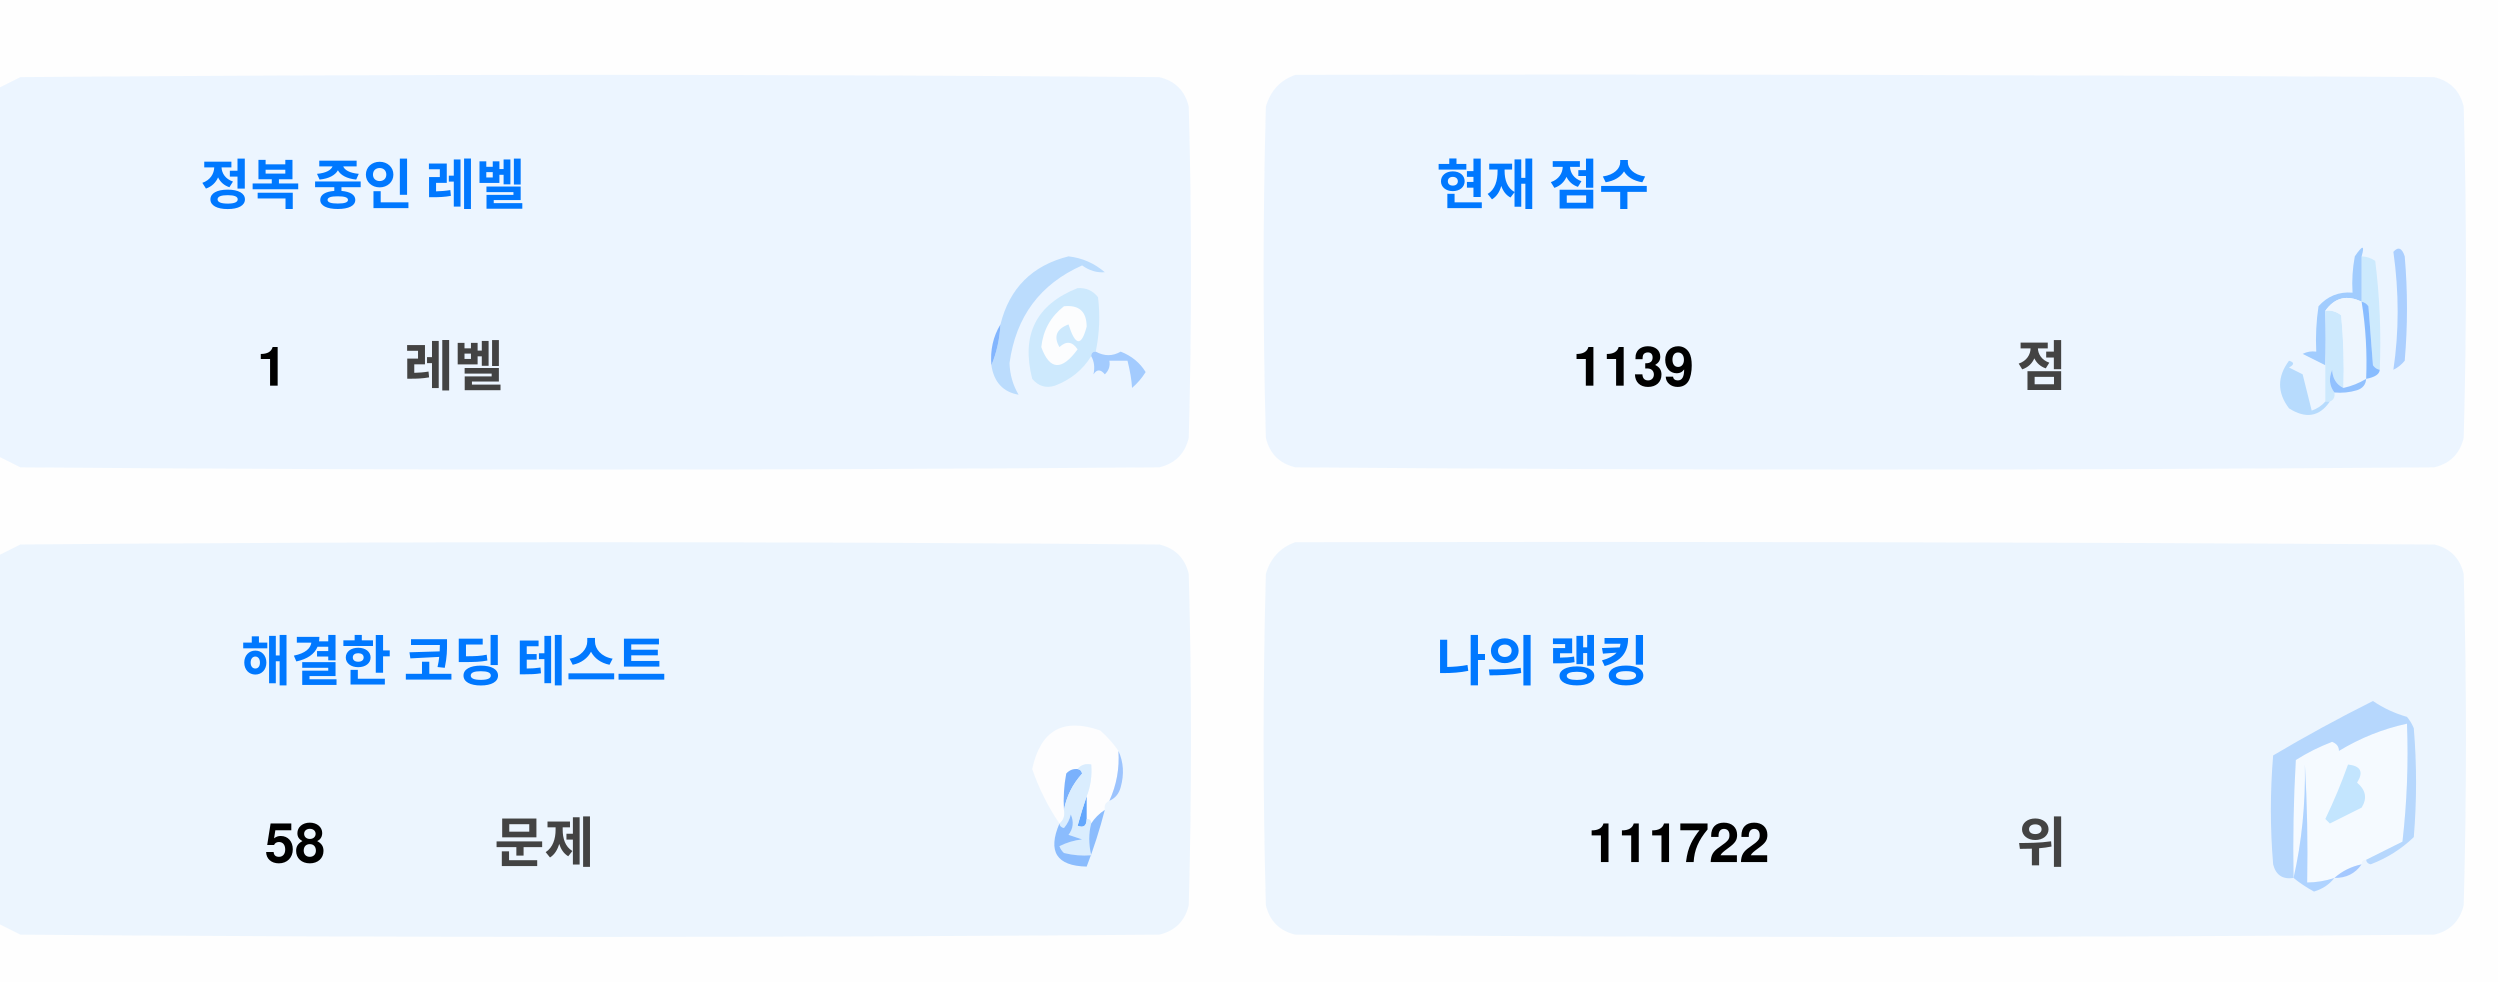
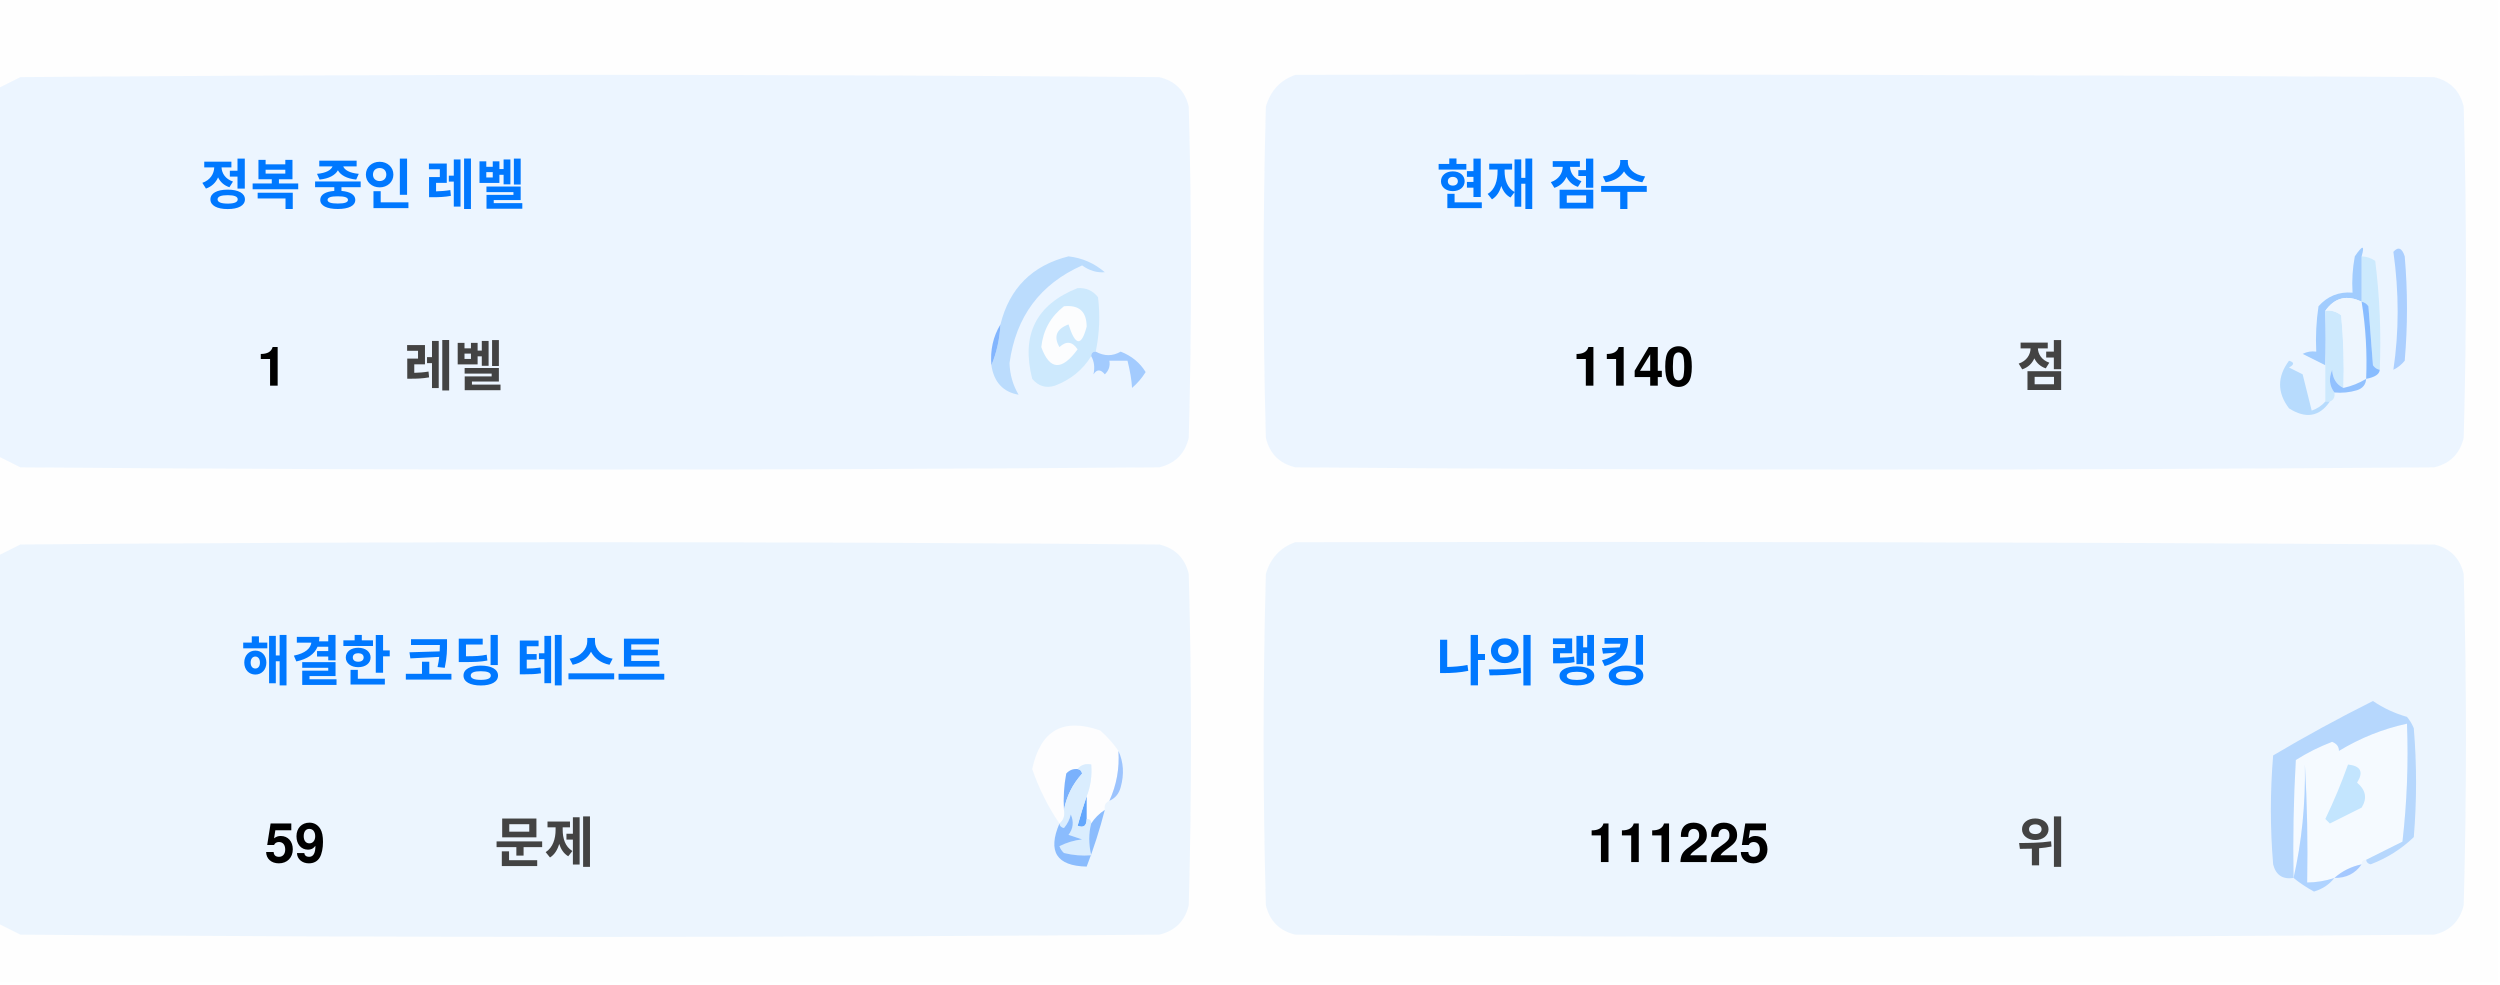
<svg xmlns="http://www.w3.org/2000/svg" version="1.1" width="551px" height="217px" style="shape-rendering:geometricPrecision; text-rendering:geometricPrecision; image-rendering:optimizeQuality; fill-rule:evenodd; clip-rule:evenodd">
  <style>.title {fill: #434343;font-size: 1rem;line-height: 1.5rem;font-weight: bold;font-family: -apple-system, BlinkMacSystemFont, Segoe UI, Helvetica, Arial, sans-serif, Apple Color Emoji, Segoe UI Emoji;}.desc {fill: #434343;font-size: 2.5rem;font-weight: bold;line-height: 1.5rem;font-family: -apple-system, BlinkMacSystemFont, Segoe UI, Helvetica, Arial, sans-serif, Apple Color Emoji, Segoe UI Emoji;}.desc-2 {fill: #434343;font-size: 1rem;font-weight: bold;line-height: 1.5rem;font-family: -apple-system, BlinkMacSystemFont, Segoe UI, Helvetica, Arial, sans-serif, Apple Color Emoji, Segoe UI Emoji;}.text, .desc {animation: twinkling 4s ease-in-out infinite;}@keyframes twinkling {40% { opacity: 1; }50% { opacity: 0.5; }60% { opacity: 1; }70% { opacity: 0.5; }80% { opacity: 1; }}</style>
  <g>
    <path style="opacity:1" fill="#fefefe" d="M -0.5,-0.5 C 183.167,-0.5 366.833,-0.5 550.5,-0.5C 550.5,71.833 550.5,144.167 550.5,216.5C 366.833,216.5 183.167,216.5 -0.5,216.5C -0.5,212.167 -0.5,207.833 -0.5,203.5C 1.14,204.32 2.807,205.153 4.5,206C 88.167,206.667 171.833,206.667 255.5,206C 259,205.167 261.167,203 262,199.5C 262.667,175.167 262.667,150.833 262,126.5C 261.167,123 259,120.833 255.5,120C 171.833,119.333 88.167,119.333 4.5,120C 2.807,120.847 1.14,121.68 -0.5,122.5C -0.5,115.167 -0.5,107.833 -0.5,100.5C 1.14,101.32 2.807,102.153 4.5,103C 88.167,103.667 171.833,103.667 255.5,103C 259,102.167 261.167,100 262,96.5C 262.667,72.167 262.667,47.833 262,23.5C 261.167,20 259,17.833 255.5,17C 171.833,16.333 88.167,16.333 4.5,17C 2.807,17.847 1.14,18.68 -0.5,19.5C -0.5,12.833 -0.5,6.167 -0.5,-0.5 Z" />
  </g>
  <g>
    <path style="opacity:1" fill="#ecf5ff" d="M -0.5,100.5 C -0.5,73.5 -0.5,46.5 -0.5,19.5C 1.14,18.68 2.807,17.847 4.5,17C 88.167,16.333 171.833,16.333 255.5,17C 259,17.833 261.167,20 262,23.5C 262.667,47.833 262.667,72.167 262,96.5C 261.167,100 259,102.167 255.5,103C 171.833,103.667 88.167,103.667 4.5,103C 2.807,102.153 1.14,101.32 -0.5,100.5 Z" />
  </g>
  <g>
    <path style="opacity:1" fill="#ecf5ff" d="M 285.5,16.5 C 369.167,16.333 452.834,16.5 536.5,17C 540,17.833 542.167,20 543,23.5C 543.667,47.833 543.667,72.167 543,96.5C 542.167,100 540,102.167 536.5,103C 452.833,103.667 369.167,103.667 285.5,103C 282,102.167 279.833,100 279,96.5C 278.333,72.167 278.333,47.833 279,23.5C 280.018,19.985 282.185,17.652 285.5,16.5 Z" />
  </g>
  <g>
    <path style="opacity:1" fill="#cdeafd" d="M 520.5,56.5 C 521.583,56.539 522.583,56.873 523.5,57.5C 524.498,65.472 524.831,73.472 524.5,81.5C 523.883,81.389 523.383,81.056 523,80.5C 522.667,76.167 522.333,71.833 522,67.5C 521.617,66.944 521.117,66.611 520.5,66.5C 520.5,63.167 520.5,59.833 520.5,56.5 Z" />
  </g>
  <g>
    <path style="opacity:1" fill="#abcfff" d="M 527.5,55.5 C 528.566,54.308 529.399,54.641 530,56.5C 530.667,64.167 530.667,71.833 530,79.5C 529.311,80.357 528.478,81.023 527.5,81.5C 528.758,73.08 528.758,64.414 527.5,55.5 Z" />
  </g>
  <g>
    <path style="opacity:1" fill="#bbdcfd" d="M 218.5,80.5 C 219.657,77.727 220.324,74.727 220.5,71.5C 222.49,63.51 227.49,58.51 235.5,56.5C 238.528,56.847 241.194,58.014 243.5,60C 241.744,60.141 240.078,59.641 238.5,58.5C 229.247,62.607 223.914,69.773 222.5,80C 222.565,82.526 223.232,84.859 224.5,87C 221.07,86.397 219.07,84.231 218.5,80.5 Z" />
  </g>
  <g>
    <path style="opacity:1" fill="#cde9fd" d="M 241.5,77.5 C 240.833,77.5 240.5,77.833 240.5,78.5C 238.628,81.529 235.961,83.695 232.5,85C 230.536,85.624 228.869,85.124 227.5,83.5C 225.021,73.791 228.354,67.124 237.5,63.5C 239.374,63.39 240.874,64.056 242,65.5C 242.497,69.524 242.331,73.524 241.5,77.5 Z" />
  </g>
  <g>
    <path style="opacity:1" fill="#fcfdfe" d="M 234.5,67.5 C 237.826,67.162 239.493,68.662 239.5,72C 238.334,76.434 237,76.267 235.5,71.5C 232.832,72.515 232.166,74.182 233.5,76.5C 235.017,75.089 236.351,75.256 237.5,77C 234.006,81.771 231.34,81.605 229.5,76.5C 229.904,72.771 231.571,69.771 234.5,67.5 Z" />
  </g>
  <g>
    <path style="opacity:1" fill="#a1ccfe" d="M 520.5,56.5 C 520.5,59.833 520.5,63.167 520.5,66.5C 517.238,64.922 514.572,65.589 512.5,68.5C 512.617,72.81 512.617,76.81 512.5,80.5C 510.86,79.68 509.193,78.847 507.5,78C 508.448,77.517 509.448,77.35 510.5,77.5C 510.335,74.15 510.502,70.817 511,67.5C 512.995,65.253 515.495,64.253 518.5,64.5C 518.336,61.813 518.503,59.146 519,56.5C 520.731,53.969 521.231,53.969 520.5,56.5 Z" />
  </g>
  <g>
    <path style="opacity:1" fill="#cde9fd" d="M 512.5,68.5 C 513.822,68.33 514.989,68.663 516,69.5C 516.499,74.823 516.666,80.156 516.5,85.5C 514.955,84.77 514.122,83.437 514,81.5C 513.22,83.387 513.387,85.054 514.5,86.5C 514.672,87.492 514.338,88.158 513.5,88.5C 513.167,88.5 512.833,88.5 512.5,88.5C 512.5,85.833 512.5,83.167 512.5,80.5C 512.617,76.81 512.617,72.81 512.5,68.5 Z" />
  </g>
  <g>
    <path style="opacity:1" fill="#eef6fe" d="M 520.5,66.5 C 521.407,72.106 521.74,77.773 521.5,83.5C 519.95,84.441 518.284,85.108 516.5,85.5C 516.666,80.156 516.499,74.823 516,69.5C 514.989,68.663 513.822,68.33 512.5,68.5C 514.572,65.589 517.238,64.922 520.5,66.5 Z" />
  </g>
  <g>
    <path style="opacity:1" fill="#88bcff" d="M 520.5,66.5 C 521.117,66.611 521.617,66.944 522,67.5C 522.333,71.833 522.667,76.167 523,80.5C 523.383,81.056 523.883,81.389 524.5,81.5C 524.445,82.469 523.445,83.136 521.5,83.5C 521.74,77.773 521.407,72.106 520.5,66.5 Z" />
  </g>
  <g>
    <path style="opacity:1" fill="#82b5fe" d="M 220.5,71.5 C 220.324,74.727 219.657,77.727 218.5,80.5C 218.215,77.171 218.882,74.171 220.5,71.5 Z" />
  </g>
  <g>
    <path style="opacity:1" fill="#a3cbfe" d="M 240.5,78.5 C 240.5,77.833 240.833,77.5 241.5,77.5C 243.391,78.536 245.224,78.536 247,77.5C 249.391,78.429 251.225,79.929 252.5,82C 251.681,83.319 250.681,84.486 249.5,85.5C 249.409,83.777 249.075,81.777 248.5,79.5C 247.167,79.5 245.833,79.5 244.5,79.5C 244.719,80.675 244.386,81.675 243.5,82.5C 242.575,81.359 241.741,81.359 241,82.5C 241.331,80.981 241.164,79.648 240.5,78.5 Z" />
  </g>
  <g>
    <path style="opacity:1" fill="#b7dbfd" d="M 512.5,88.5 C 512.833,88.5 513.167,88.5 513.5,88.5C 511.199,91.857 508.199,92.357 504.5,90C 501.872,86.535 501.872,83.035 504.5,79.5C 505.696,79.846 505.696,80.346 504.5,81C 505.5,81.5 506.5,82 507.5,82.5C 508.167,85.167 508.833,87.833 509.5,90.5C 510.739,90.058 511.739,89.391 512.5,88.5 Z" />
  </g>
  <g>
    <path style="opacity:1" fill="#92c1fe" d="M 516.5,85.5 C 518.284,85.108 519.95,84.441 521.5,83.5C 521.423,84.75 520.756,85.583 519.5,86C 517.866,86.493 516.199,86.66 514.5,86.5C 513.387,85.054 513.22,83.387 514,81.5C 514.122,83.437 514.955,84.77 516.5,85.5 Z" />
  </g>
  <g>
    <path style="opacity:1" fill="#ecf5fe" d="M -0.5,203.5 C -0.5,176.5 -0.5,149.5 -0.5,122.5C 1.14,121.68 2.807,120.847 4.5,120C 88.167,119.333 171.833,119.333 255.5,120C 259,120.833 261.167,123 262,126.5C 262.667,150.833 262.667,175.167 262,199.5C 261.167,203 259,205.167 255.5,206C 171.833,206.667 88.167,206.667 4.5,206C 2.807,205.153 1.14,204.32 -0.5,203.5 Z" />
  </g>
  <g>
    <path style="opacity:1" fill="#ecf5fe" d="M 285.5,119.5 C 369.167,119.333 452.834,119.5 536.5,120C 540,120.833 542.167,123 543,126.5C 543.667,150.833 543.667,175.167 543,199.5C 542.167,203 540,205.167 536.5,206C 452.833,206.667 369.167,206.667 285.5,206C 282,205.167 279.833,203 279,199.5C 278.333,175.167 278.333,150.833 279,126.5C 280.018,122.985 282.185,120.652 285.5,119.5 Z" />
  </g>
  <g>
    <path style="opacity:1" fill="#fdfdfe" d="M 246.5,165.5 C 246.758,169.367 246.092,173.034 244.5,176.5C 243.662,176.842 243.328,177.508 243.5,178.5C 242.272,179.306 241.272,180.306 240.5,181.5C 240.5,180.833 240.167,180.5 239.5,180.5C 239.5,178.833 239.5,177.167 239.5,175.5C 240.369,173.283 240.702,170.95 240.5,168.5C 239.209,168.263 238.209,168.596 237.5,169.5C 236.504,169.414 235.671,169.748 235,170.5C 234.503,173.146 234.336,175.813 234.5,178.5C 234.737,179.791 234.404,180.791 233.5,181.5C 230.986,177.806 228.986,173.806 227.5,169.5C 229.309,160.957 234.309,158.124 242.5,161C 244.07,162.397 245.404,163.897 246.5,165.5 Z" />
  </g>
  <g>
    <path style="opacity:1" fill="#f5faff" d="M 521.5,189.5 C 520.833,189.5 520.5,189.833 520.5,190.5C 518.181,190.992 516.181,191.992 514.5,193.5C 512.565,194.15 510.565,194.483 508.5,194.5C 508.666,185.827 508.5,177.16 508,168.5C 508.141,177.227 507.308,185.56 505.5,193.5C 505.334,184.827 505.5,176.16 506,167.5C 508.527,165.903 511.194,164.57 514,163.5C 515.011,163.892 515.511,164.559 515.5,165.5C 520.21,162.641 525.21,160.641 530.5,159.5C 530.831,168.192 530.498,176.859 529.5,185.5C 526.807,186.847 524.14,188.18 521.5,189.5 Z" />
  </g>
  <g>
    <path style="opacity:1" fill="#b6d7fd" d="M 521.5,189.5 C 524.14,188.18 526.807,186.847 529.5,185.5C 530.498,176.859 530.831,168.192 530.5,159.5C 525.21,160.641 520.21,162.641 515.5,165.5C 515.511,164.559 515.011,163.892 514,163.5C 511.194,164.57 508.527,165.903 506,167.5C 505.5,176.16 505.334,184.827 505.5,193.5C 503.089,193.863 501.589,192.863 501,190.5C 500.333,182.5 500.333,174.5 501,166.5C 508.173,162.246 515.507,158.246 523,154.5C 525.304,156.068 527.804,157.235 530.5,158C 531.126,158.75 531.626,159.584 532,160.5C 532.667,168.5 532.667,176.5 532,184.5C 529.292,187.111 526.125,189.111 522.5,190.5C 521.893,190.376 521.56,190.043 521.5,189.5 Z" />
  </g>
  <g>
    <path style="opacity:1" fill="#c3e5fe" d="M 517.5,168.5 C 520.317,168.801 520.984,170.134 519.5,172.5C 521.439,174.122 521.772,175.956 520.5,178C 518.167,179.167 515.833,180.333 513.5,181.5C 513.167,181.167 512.833,180.833 512.5,180.5C 514.414,176.515 516.081,172.515 517.5,168.5 Z" />
  </g>
  <g>
    <path style="opacity:1" fill="#7ab1fc" d="M 237.5,169.5 C 238.043,169.56 238.376,169.893 238.5,170.5C 236.395,172.836 235.062,175.503 234.5,178.5C 234.336,175.813 234.503,173.146 235,170.5C 235.671,169.748 236.504,169.414 237.5,169.5 Z" />
  </g>
  <g>
    <path style="opacity:1" fill="#afd3ff" d="M 514.5,193.5 C 513.378,194.947 511.878,195.947 510,196.5C 508.348,195.601 506.848,194.601 505.5,193.5C 507.308,185.56 508.141,177.227 508,168.5C 508.5,177.16 508.666,185.827 508.5,194.5C 510.565,194.483 512.565,194.15 514.5,193.5 Z" />
  </g>
  <g>
    <path style="opacity:1" fill="#9cc3fd" d="M 246.5,165.5 C 247.634,167.966 247.801,170.633 247,173.5C 246.623,174.942 245.79,175.942 244.5,176.5C 246.092,173.034 246.758,169.367 246.5,165.5 Z" />
  </g>
  <g>
    <path style="opacity:1" fill="#62a6fc" d="M 239.5,175.5 C 239.5,177.167 239.5,178.833 239.5,180.5C 239.483,182.028 238.816,182.528 237.5,182C 238.117,179.723 238.784,177.556 239.5,175.5 Z" />
  </g>
  <g>
    <path style="opacity:1" fill="#daedfe" d="M 237.5,169.5 C 238.209,168.596 239.209,168.263 240.5,168.5C 240.702,170.95 240.369,173.283 239.5,175.5C 238.784,177.556 238.117,179.723 237.5,182C 238.816,182.528 239.483,182.028 239.5,180.5C 240.167,180.5 240.5,180.833 240.5,181.5C 239.918,183.669 239.918,186.002 240.5,188.5C 238.473,188.662 236.473,188.495 234.5,188C 234.043,187.586 233.709,187.086 233.5,186.5C 235.078,185.702 236.744,185.202 238.5,185C 237.5,184.667 236.5,184.333 235.5,184C 236.554,182.612 236.72,181.112 236,179.5C 235.751,180.624 235.251,181.624 234.5,182.5C 233.893,182.376 233.56,182.043 233.5,181.5C 234.404,180.791 234.737,179.791 234.5,178.5C 235.062,175.503 236.395,172.836 238.5,170.5C 238.376,169.893 238.043,169.56 237.5,169.5 Z" />
  </g>
  <g>
    <path style="opacity:1" fill="#8bbcfd" d="M 243.5,178.5 C 242.395,182.803 241.062,186.969 239.5,191C 232.857,190.847 230.857,187.68 233.5,181.5C 233.56,182.043 233.893,182.376 234.5,182.5C 235.251,181.624 235.751,180.624 236,179.5C 236.72,181.112 236.554,182.612 235.5,184C 236.5,184.333 237.5,184.667 238.5,185C 236.744,185.202 235.078,185.702 233.5,186.5C 233.709,187.086 234.043,187.586 234.5,188C 236.473,188.495 238.473,188.662 240.5,188.5C 239.918,186.002 239.918,183.669 240.5,181.5C 241.272,180.306 242.272,179.306 243.5,178.5 Z" />
  </g>
  <g>
    <path style="opacity:1" fill="#a4c8ff" d="M 520.5,190.5 C 519.089,192.539 517.089,193.539 514.5,193.5C 516.181,191.992 518.181,190.992 520.5,190.5 Z" />
  </g>
  <text text-anchor="middle" x="80" y="45" class="title" style="fill:#0078ff;" stroke="#none" stroke-width="1">정복 중인 레벨</text>
  <text text-anchor="middle" x="60" y="85" class="desc" style="fill:#000000;" stroke="#none" stroke-width="1">1</text>
  <text text-anchor="middle" x="100" y="85" class="desc-2" style="fill:#434343;" stroke="#none" stroke-width="1">레벨</text>
  <text text-anchor="middle" x="340" y="45" class="title" style="fill:#0078ff;" stroke="#none" stroke-width="1">현재 점수</text>
-   <text text-anchor="middle" x="360" y="85" class="desc" style="fill:#000000;" stroke="#none" stroke-width="1">1139</text>
+   <text text-anchor="middle" x="360" y="85" class="desc" style="fill:#000000;" stroke="#none" stroke-width="1">1140</text>
  <text text-anchor="middle" x="450" y="85" class="desc-2" style="fill:#434343;" stroke="#none" stroke-width="1">점</text>
  <text text-anchor="middle" x="100" y="150" class="title" style="fill:#0078ff;" stroke="#none" stroke-width="1">해결한 코딩 테스트</text>
-   <text text-anchor="middle" x="65" y="190" class="desc" style="fill:#000000;" stroke="#none" stroke-width="1">58</text>
+   <text text-anchor="middle" x="65" y="190" class="desc" style="fill:#000000;" stroke="#none" stroke-width="1">59</text>
  <text text-anchor="middle" x="120" y="190" class="desc-2" style="fill:#434343;" stroke="#none" stroke-width="1">문제</text>
  <text text-anchor="middle" x="340" y="150" class="title" style="fill:#0078ff;" stroke="#none" stroke-width="1">나의 랭킹</text>
-   <text text-anchor="middle" x="370" y="190" class="desc" style="fill:#000000;" stroke="#none" stroke-width="1">111722</text>
+   <text text-anchor="middle" x="370" y="190" class="desc" style="fill:#000000;" stroke="#none" stroke-width="1">111225</text>
  <text text-anchor="middle" x="450" y="190" class="desc-2" style="fill:#434343;" stroke="#none" stroke-width="1">위</text>
</svg>
